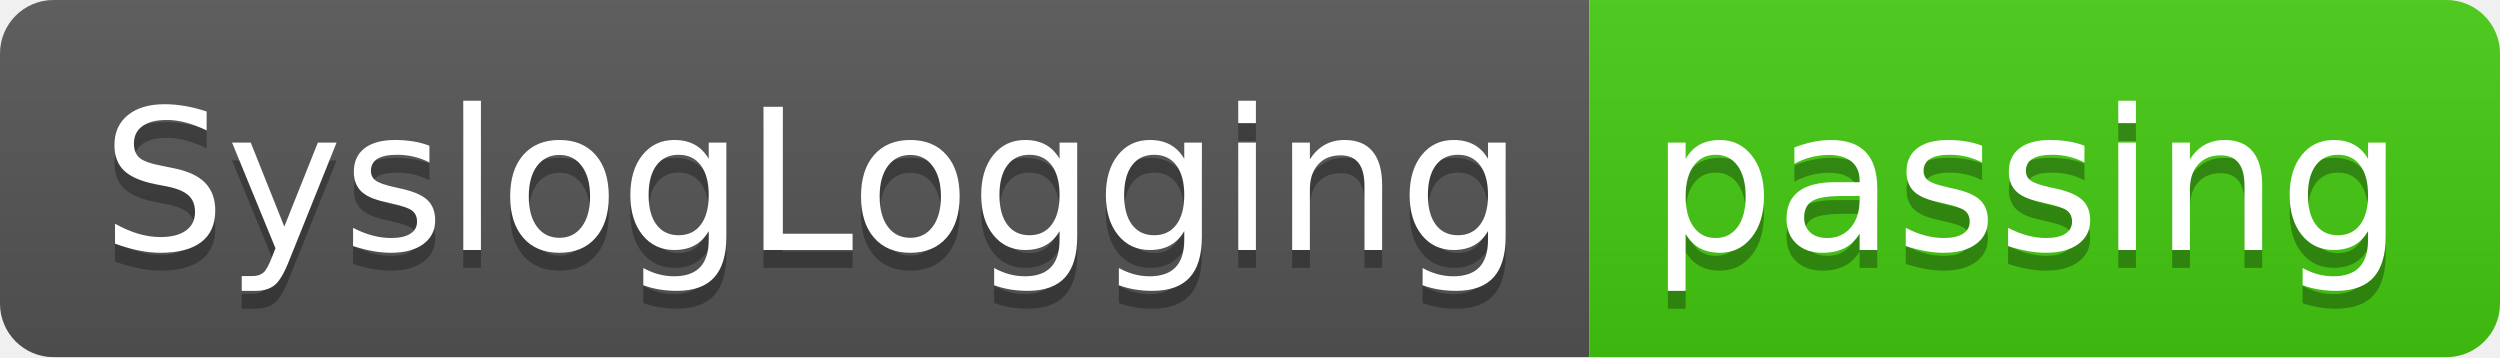
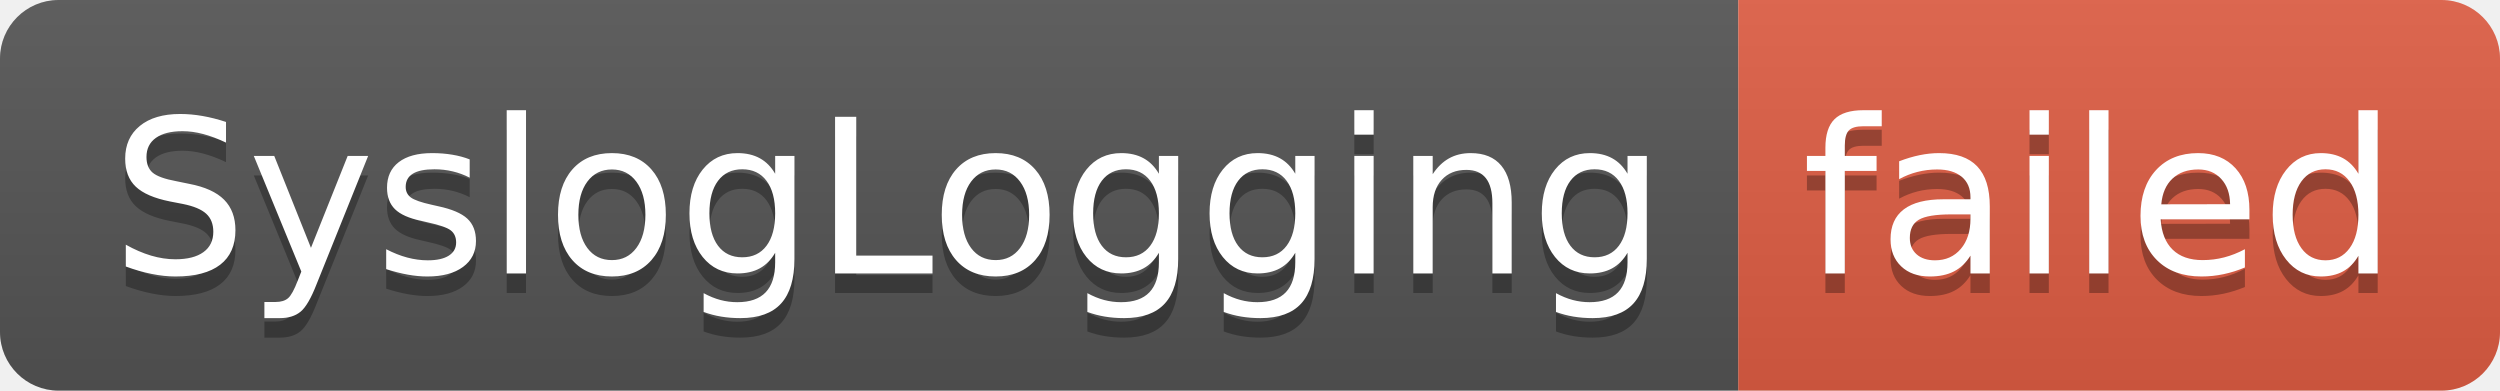
- <svg xmlns="http://www.w3.org/2000/svg" width="140" height="20" role="img" aria-label="SyslogLogging: passing">
+ <svg xmlns="http://www.w3.org/2000/svg" width="128" height="20" role="img" aria-label="SyslogLogging: failed">
  <linearGradient id="s" x2="0" y2="100%">
    <stop offset="0" stop-color="#bbb" stop-opacity=".1" />
    <stop offset="1" stop-opacity=".1" />
  </linearGradient>
  <clipPath id="r">
-     <rect width="140" height="20" rx="3" fill="#fff" />
+     <rect width="128" height="20" rx="3" fill="#fff" />
  </clipPath>
  <g clip-path="url(#r)">
    <rect width="89" height="20" fill="#555" />
-     <rect x="89" width="51" height="20" fill="#4c1" />
-     <rect width="140" height="20" fill="url(#s)" />
+     <rect x="89" width="39" height="20" fill="#e05d44" />
+     <rect width="128" height="20" fill="url(#s)" />
  </g>
  <g fill="#fff" text-anchor="middle" font-family="Verdana,Geneva,DejaVu Sans,sans-serif" text-rendering="geometricPrecision" font-size="110">
    <text aria-hidden="true" x="455" y="150" fill="#010101" fill-opacity=".3" transform="scale(.1)" textLength="790">SyslogLogging</text>
    <text x="455" y="140" transform="scale(.1)" fill="#fff" textLength="790">SyslogLogging</text>
-     <text aria-hidden="true" x="1135" y="150" fill="#010101" fill-opacity=".3" transform="scale(.1)" textLength="410">passing</text>
-     <text x="1135" y="140" transform="scale(.1)" fill="#fff" textLength="410">passing</text>
+     <text aria-hidden="true" x="1075" y="150" fill="#010101" fill-opacity=".3" transform="scale(.1)" textLength="290">failed</text>
+     <text x="1075" y="140" transform="scale(.1)" fill="#fff" textLength="290">failed</text>
  </g>
</svg>
